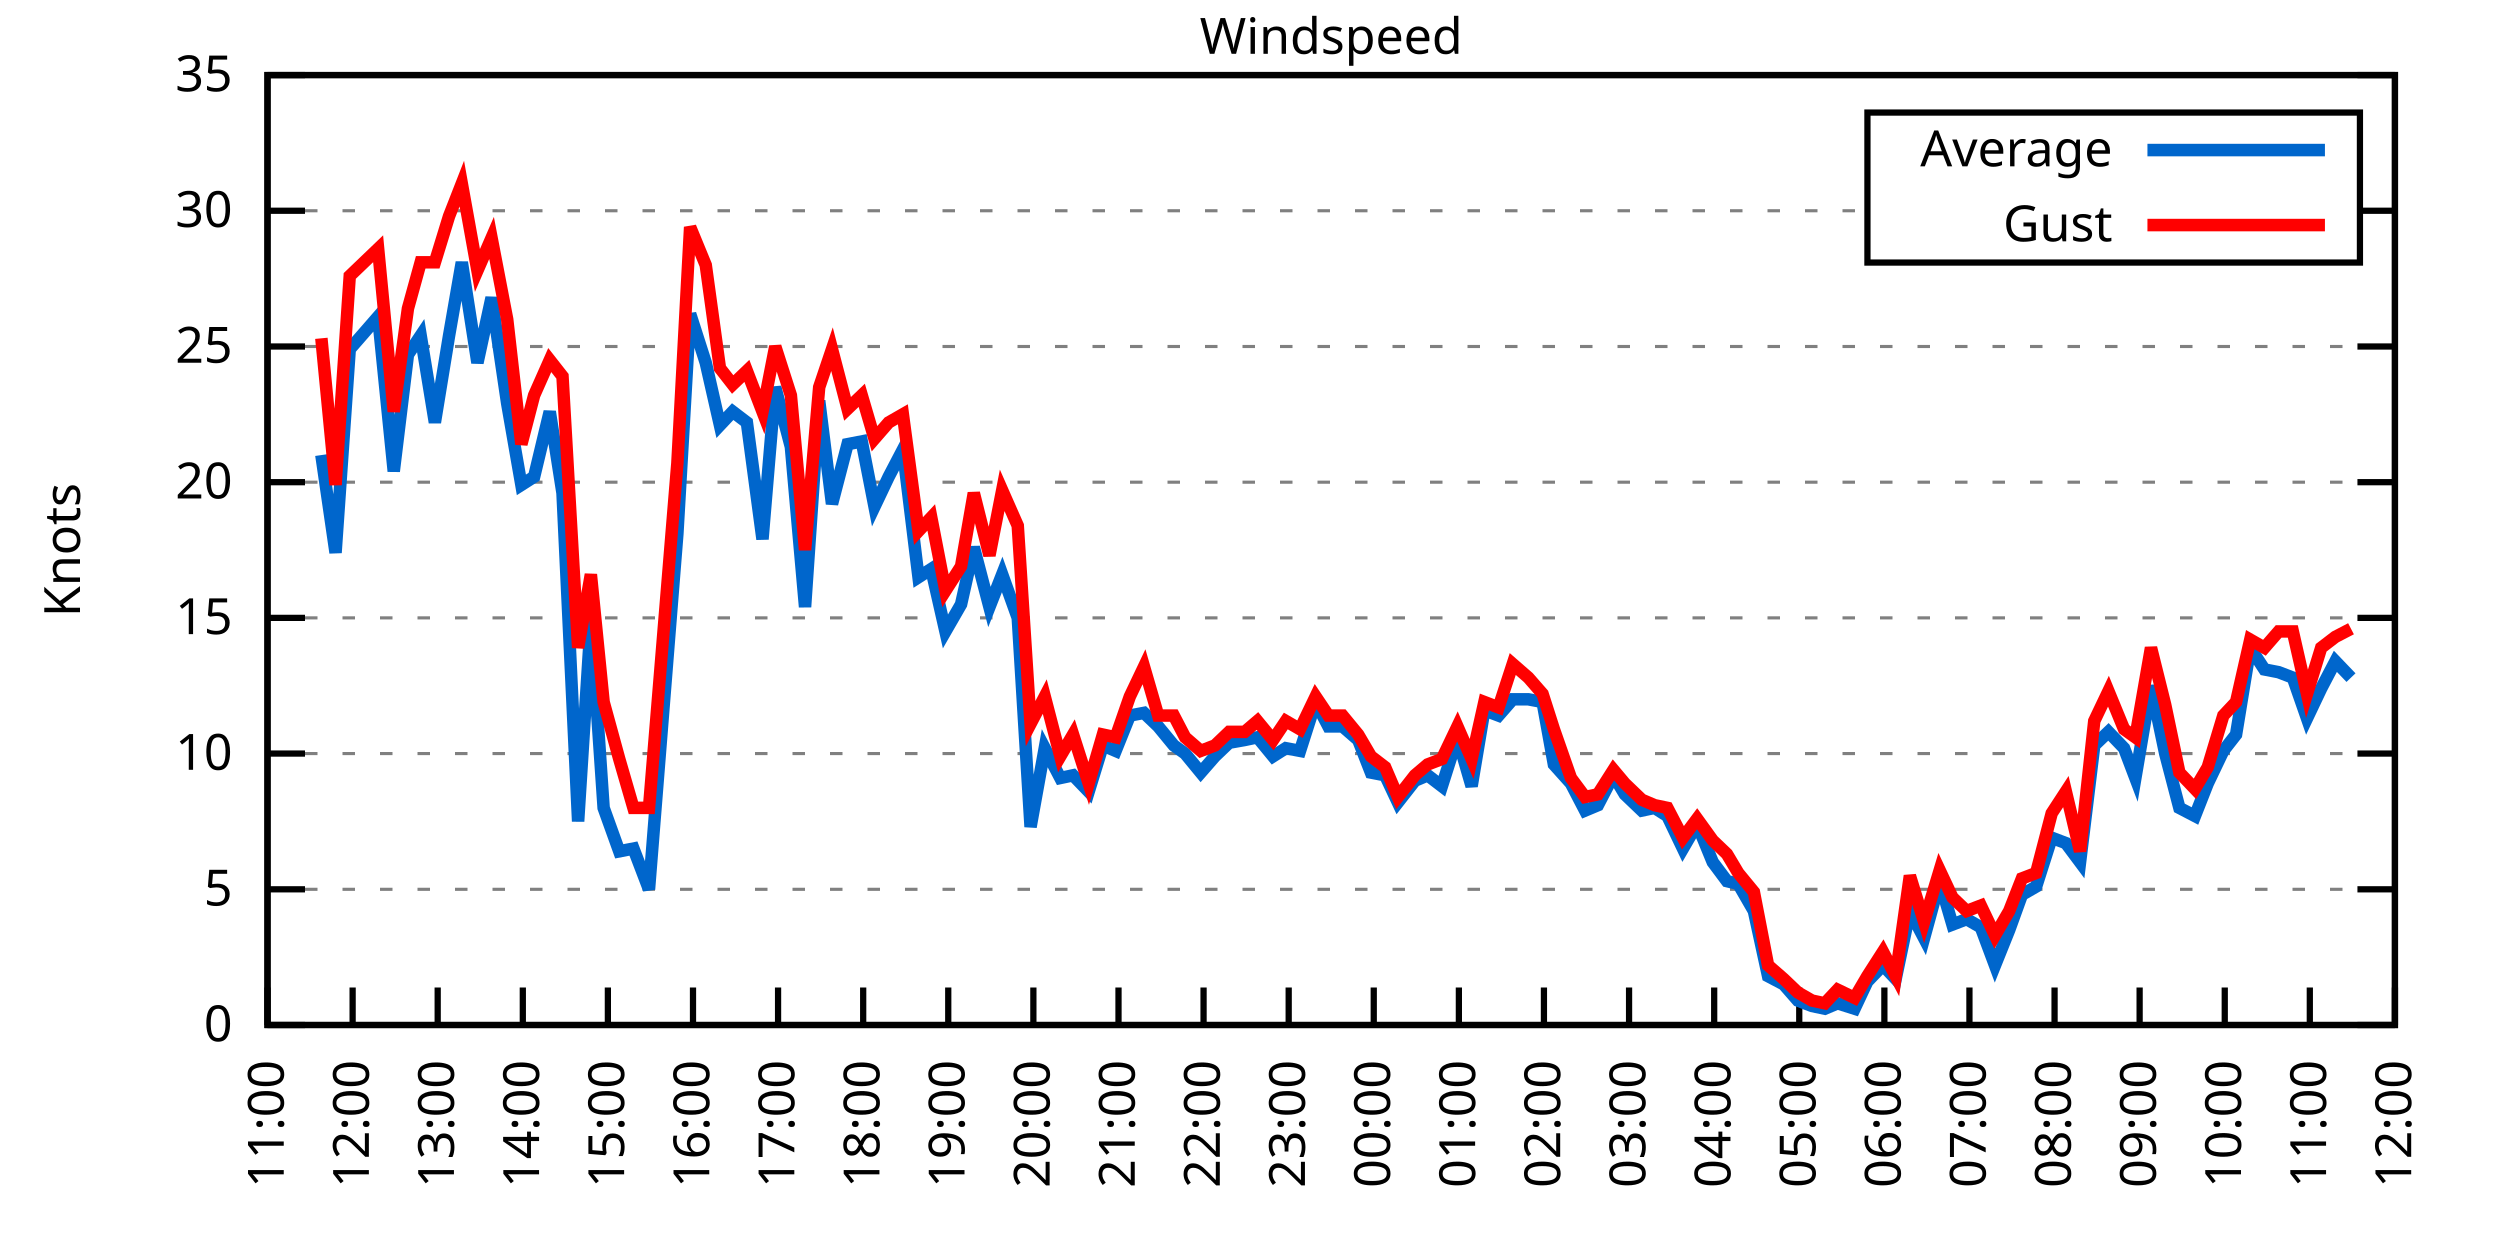
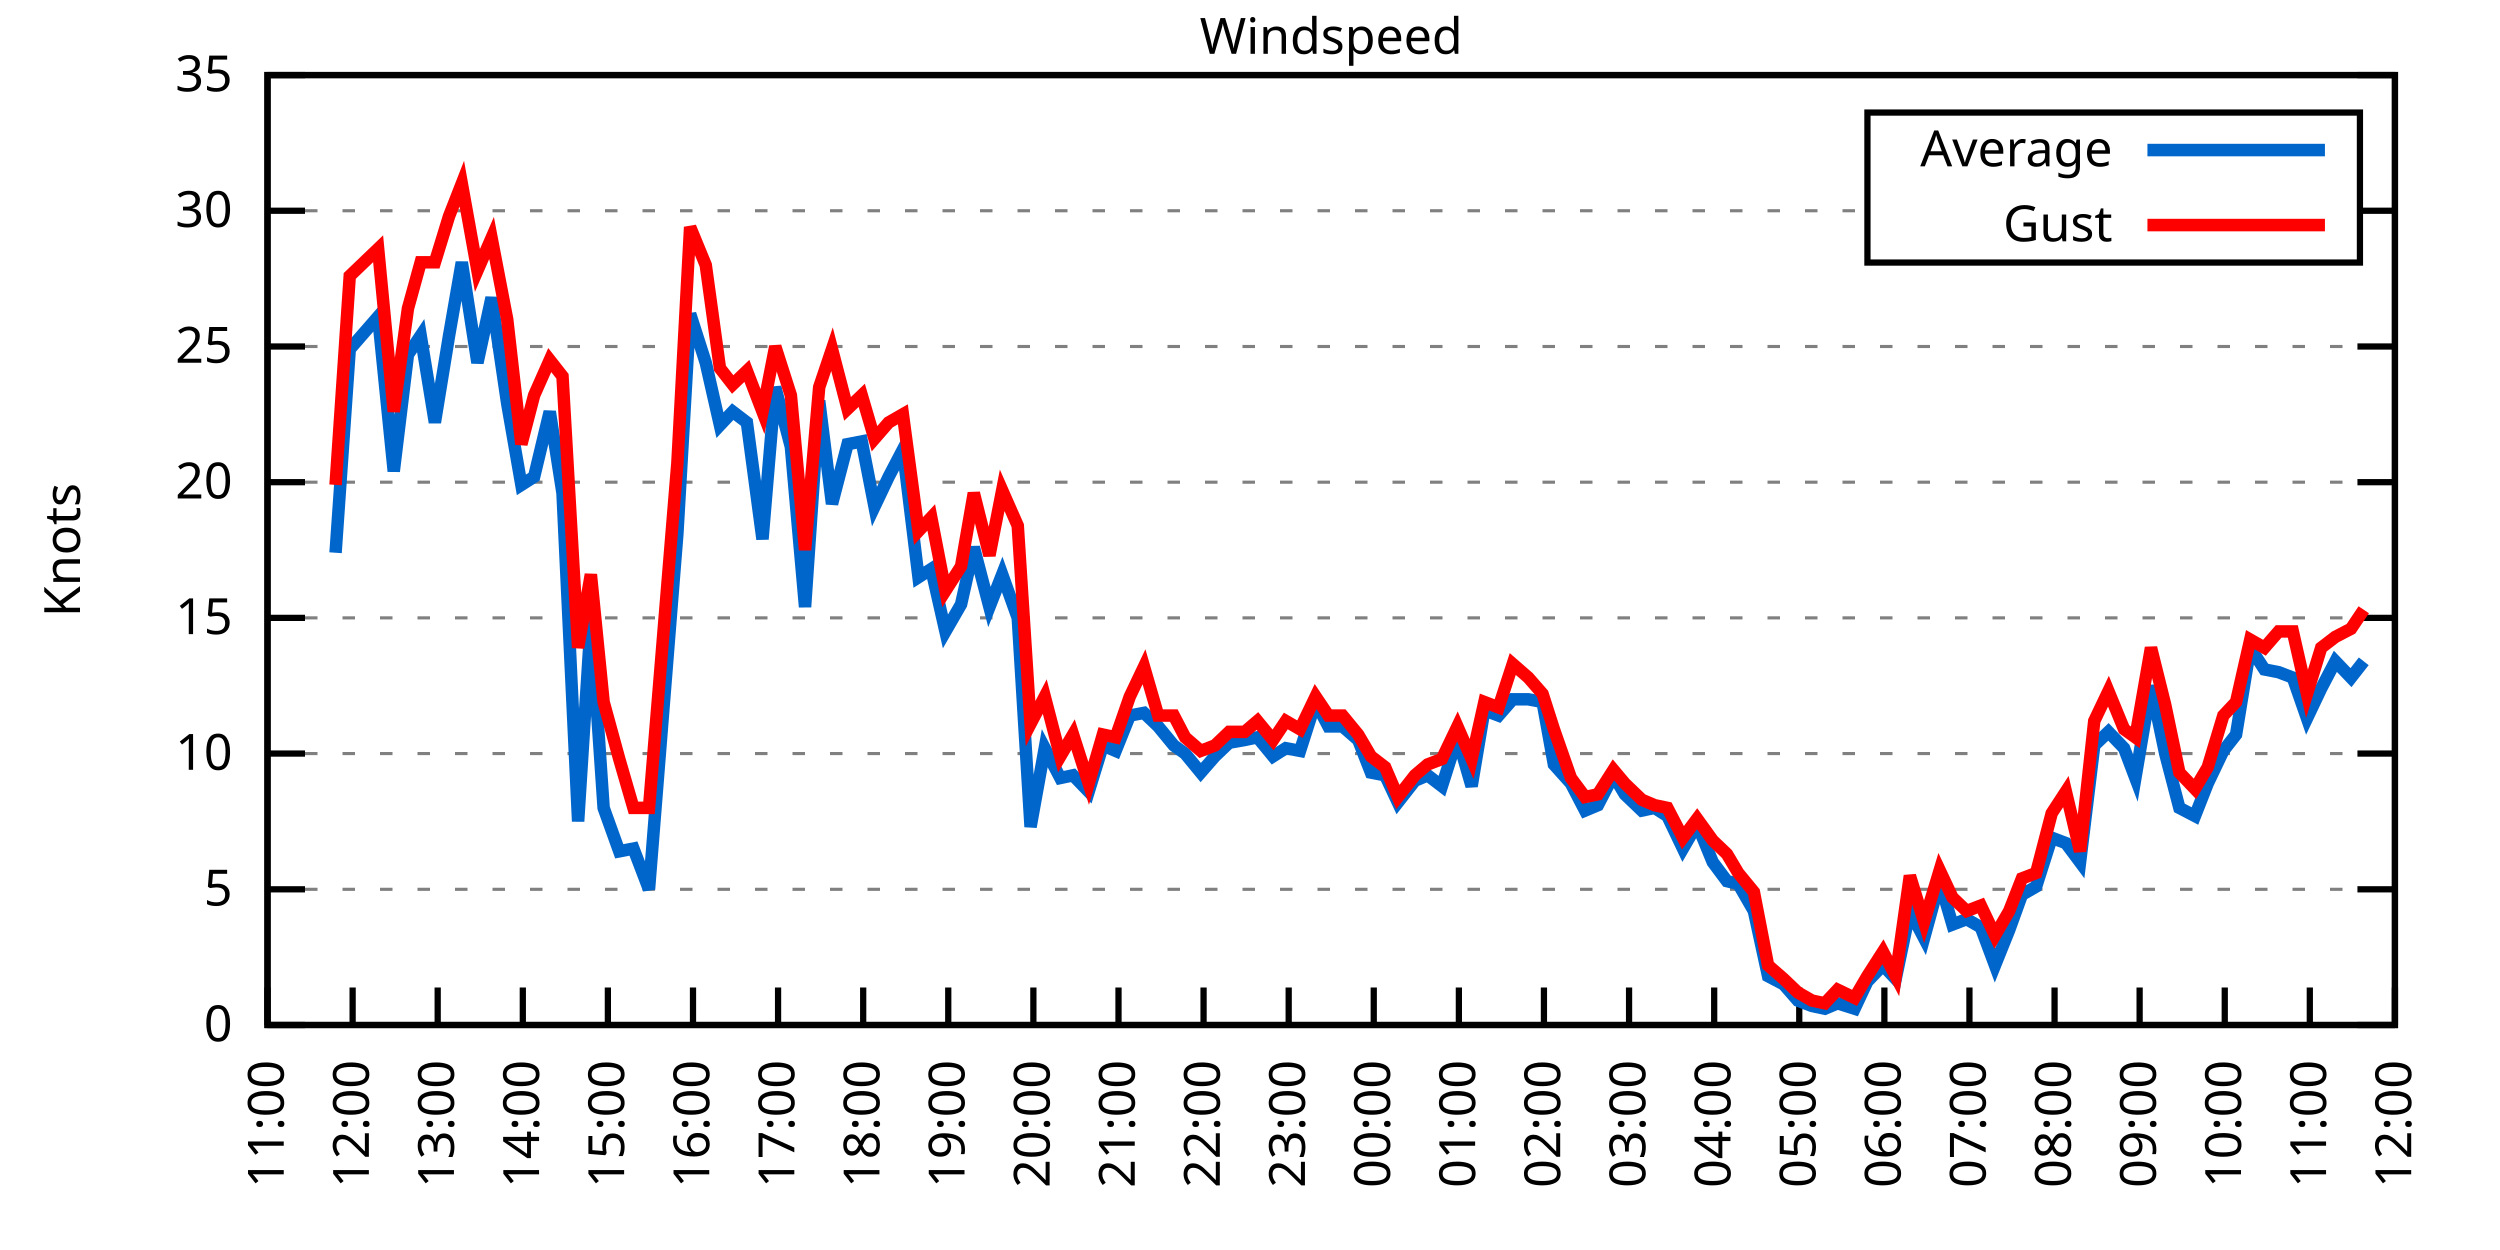
<svg xmlns="http://www.w3.org/2000/svg" xmlns:xlink="http://www.w3.org/1999/xlink" width="400" height="200" viewBox="0 0 400 200">
  <g id="gnuplot_canvas">
    <rect x="0" y="0" width="400" height="200" fill="none" />
    <defs>
      <circle id="gpDot" r="0.5" stroke-width="0.5" stroke="currentColor" />
      <path id="gpPt0" stroke-width="0.333" stroke="currentColor" d="M-1,0 h2 M0,-1 v2" />
      <path id="gpPt1" stroke-width="0.333" stroke="currentColor" d="M-1,-1 L1,1 M1,-1 L-1,1" />
      <path id="gpPt2" stroke-width="0.333" stroke="currentColor" d="M-1,0 L1,0 M0,-1 L0,1 M-1,-1 L1,1 M-1,1 L1,-1" />
      <rect id="gpPt3" stroke-width="0.333" stroke="currentColor" x="-1" y="-1" width="2" height="2" />
      <rect id="gpPt4" stroke-width="0.333" stroke="currentColor" fill="currentColor" x="-1" y="-1" width="2" height="2" />
      <circle id="gpPt5" stroke-width="0.333" stroke="currentColor" cx="0" cy="0" r="1" />
      <use xlink:href="#gpPt5" id="gpPt6" fill="currentColor" stroke="none" />
      <path id="gpPt7" stroke-width="0.333" stroke="currentColor" d="M0,-1.33 L-1.33,0.67 L1.33,0.67 z" />
      <use xlink:href="#gpPt7" id="gpPt8" fill="currentColor" stroke="none" />
      <use xlink:href="#gpPt7" id="gpPt9" stroke="currentColor" transform="rotate(180)" />
      <use xlink:href="#gpPt9" id="gpPt10" fill="currentColor" stroke="none" />
      <use xlink:href="#gpPt3" id="gpPt11" stroke="currentColor" transform="rotate(45)" />
      <use xlink:href="#gpPt11" id="gpPt12" fill="currentColor" stroke="none" />
      <path id="gpPt13" stroke-width="0.333" stroke="currentColor" d="M0,1.330 L1.265,0.411 L0.782,-1.067 L-0.782,-1.076 L-1.265,0.411 z" />
      <use xlink:href="#gpPt13" id="gpPt14" fill="currentColor" stroke="none" />
      <filter id="textbox" filterUnits="objectBoundingBox" x="0" y="0" height="1" width="1">
        <feFlood flood-color="white" flood-opacity="1" result="bgnd" />
        <feComposite in="SourceGraphic" in2="bgnd" operator="atop" />
      </filter>
      <filter id="greybox" filterUnits="objectBoundingBox" x="0" y="0" height="1" width="1">
        <feFlood flood-color="lightgrey" flood-opacity="1" result="grey" />
        <feComposite in="SourceGraphic" in2="grey" operator="atop" />
      </filter>
    </defs>
    <g fill="none" color="white" stroke="currentColor" stroke-width="1.00" stroke-linecap="butt" stroke-linejoin="miter">
</g>
    <g fill="none" color="black" stroke="currentColor" stroke-width="1.00" stroke-linecap="butt" stroke-linejoin="miter">
      <g stroke="none" shape-rendering="crispEdges">
        <polygon fill="rgb(255, 255, 255)" points="42.80,164.00 383.18,164.00 383.18,12.02 42.80,12.02 " />
      </g>
    </g>
    <g fill="none" color="black" stroke="currentColor" stroke-width="1.00" stroke-linecap="butt" stroke-linejoin="miter">
</g>
    <g fill="none" color="black" stroke="black" stroke-width="0.50" stroke-linecap="butt" stroke-linejoin="miter">
</g>
    <g fill="none" color="gray" stroke="currentColor" stroke-width="0.50" stroke-linecap="butt" stroke-linejoin="miter">
      <path stroke="gray" stroke-dasharray="2,4" class="gridline" d="M42.80,164.00 L383.19,164.00  " />
    </g>
    <g fill="none" color="gray" stroke="gray" stroke-width="1.00" stroke-linecap="butt" stroke-linejoin="miter">
</g>
    <g fill="none" color="black" stroke="currentColor" stroke-width="1.00" stroke-linecap="butt" stroke-linejoin="miter">
      <path stroke="black" d="M42.80,164.00 L48.80,164.00 M383.19,164.00 L377.19,164.00  " />
      <g transform="translate(37.20,166.60)" stroke="none" fill="black" font-family="Sans" font-size="8.00" text-anchor="end">
        <text>
          <tspan font-family="Sans"> 0</tspan>
        </text>
      </g>
    </g>
    <g fill="none" color="black" stroke="currentColor" stroke-width="1.00" stroke-linecap="butt" stroke-linejoin="miter">
</g>
    <g fill="none" color="black" stroke="black" stroke-width="0.50" stroke-linecap="butt" stroke-linejoin="miter">
</g>
    <g fill="none" color="gray" stroke="currentColor" stroke-width="0.50" stroke-linecap="butt" stroke-linejoin="miter">
      <path stroke="gray" stroke-dasharray="2,4" class="gridline" d="M42.80,142.29 L383.19,142.29  " />
    </g>
    <g fill="none" color="gray" stroke="gray" stroke-width="1.00" stroke-linecap="butt" stroke-linejoin="miter">
</g>
    <g fill="none" color="black" stroke="currentColor" stroke-width="1.00" stroke-linecap="butt" stroke-linejoin="miter">
      <path stroke="black" d="M42.80,142.29 L48.80,142.29 M383.19,142.29 L377.19,142.29  " />
      <g transform="translate(37.20,144.89)" stroke="none" fill="black" font-family="Sans" font-size="8.00" text-anchor="end">
        <text>
          <tspan font-family="Sans"> 5</tspan>
        </text>
      </g>
    </g>
    <g fill="none" color="black" stroke="currentColor" stroke-width="1.00" stroke-linecap="butt" stroke-linejoin="miter">
</g>
    <g fill="none" color="black" stroke="black" stroke-width="0.50" stroke-linecap="butt" stroke-linejoin="miter">
</g>
    <g fill="none" color="gray" stroke="currentColor" stroke-width="0.50" stroke-linecap="butt" stroke-linejoin="miter">
      <path stroke="gray" stroke-dasharray="2,4" class="gridline" d="M42.80,120.57 L383.19,120.57  " />
    </g>
    <g fill="none" color="gray" stroke="gray" stroke-width="1.00" stroke-linecap="butt" stroke-linejoin="miter">
</g>
    <g fill="none" color="black" stroke="currentColor" stroke-width="1.00" stroke-linecap="butt" stroke-linejoin="miter">
      <path stroke="black" d="M42.80,120.57 L48.80,120.57 M383.19,120.57 L377.19,120.57  " />
      <g transform="translate(37.20,123.17)" stroke="none" fill="black" font-family="Sans" font-size="8.00" text-anchor="end">
        <text>
          <tspan font-family="Sans"> 10</tspan>
        </text>
      </g>
    </g>
    <g fill="none" color="black" stroke="currentColor" stroke-width="1.00" stroke-linecap="butt" stroke-linejoin="miter">
</g>
    <g fill="none" color="black" stroke="black" stroke-width="0.50" stroke-linecap="butt" stroke-linejoin="miter">
</g>
    <g fill="none" color="gray" stroke="currentColor" stroke-width="0.50" stroke-linecap="butt" stroke-linejoin="miter">
      <path stroke="gray" stroke-dasharray="2,4" class="gridline" d="M42.80,98.86 L383.19,98.86  " />
    </g>
    <g fill="none" color="gray" stroke="gray" stroke-width="1.00" stroke-linecap="butt" stroke-linejoin="miter">
</g>
    <g fill="none" color="black" stroke="currentColor" stroke-width="1.00" stroke-linecap="butt" stroke-linejoin="miter">
      <path stroke="black" d="M42.80,98.86 L48.80,98.86 M383.19,98.86 L377.19,98.86  " />
      <g transform="translate(37.20,101.46)" stroke="none" fill="black" font-family="Sans" font-size="8.00" text-anchor="end">
        <text>
          <tspan font-family="Sans"> 15</tspan>
        </text>
      </g>
    </g>
    <g fill="none" color="black" stroke="currentColor" stroke-width="1.00" stroke-linecap="butt" stroke-linejoin="miter">
</g>
    <g fill="none" color="black" stroke="black" stroke-width="0.50" stroke-linecap="butt" stroke-linejoin="miter">
</g>
    <g fill="none" color="gray" stroke="currentColor" stroke-width="0.50" stroke-linecap="butt" stroke-linejoin="miter">
      <path stroke="gray" stroke-dasharray="2,4" class="gridline" d="M42.80,77.15 L383.19,77.15  " />
    </g>
    <g fill="none" color="gray" stroke="gray" stroke-width="1.00" stroke-linecap="butt" stroke-linejoin="miter">
</g>
    <g fill="none" color="black" stroke="currentColor" stroke-width="1.00" stroke-linecap="butt" stroke-linejoin="miter">
      <path stroke="black" d="M42.80,77.15 L48.80,77.15 M383.19,77.15 L377.19,77.15  " />
      <g transform="translate(37.20,79.75)" stroke="none" fill="black" font-family="Sans" font-size="8.00" text-anchor="end">
        <text>
          <tspan font-family="Sans"> 20</tspan>
        </text>
      </g>
    </g>
    <g fill="none" color="black" stroke="currentColor" stroke-width="1.00" stroke-linecap="butt" stroke-linejoin="miter">
</g>
    <g fill="none" color="black" stroke="black" stroke-width="0.50" stroke-linecap="butt" stroke-linejoin="miter">
</g>
    <g fill="none" color="gray" stroke="currentColor" stroke-width="0.50" stroke-linecap="butt" stroke-linejoin="miter">
      <path stroke="gray" stroke-dasharray="2,4" class="gridline" d="M42.80,55.44 L383.19,55.44  " />
    </g>
    <g fill="none" color="gray" stroke="gray" stroke-width="1.00" stroke-linecap="butt" stroke-linejoin="miter">
</g>
    <g fill="none" color="black" stroke="currentColor" stroke-width="1.00" stroke-linecap="butt" stroke-linejoin="miter">
      <path stroke="black" d="M42.80,55.44 L48.80,55.44 M383.19,55.44 L377.19,55.44  " />
      <g transform="translate(37.20,58.04)" stroke="none" fill="black" font-family="Sans" font-size="8.00" text-anchor="end">
        <text>
          <tspan font-family="Sans"> 25</tspan>
        </text>
      </g>
    </g>
    <g fill="none" color="black" stroke="currentColor" stroke-width="1.00" stroke-linecap="butt" stroke-linejoin="miter">
</g>
    <g fill="none" color="black" stroke="black" stroke-width="0.50" stroke-linecap="butt" stroke-linejoin="miter">
</g>
    <g fill="none" color="gray" stroke="currentColor" stroke-width="0.50" stroke-linecap="butt" stroke-linejoin="miter">
      <path stroke="gray" stroke-dasharray="2,4" class="gridline" d="M42.80,33.72 L298.79,33.72 M377.59,33.72 L383.19,33.72  " />
    </g>
    <g fill="none" color="gray" stroke="gray" stroke-width="1.00" stroke-linecap="butt" stroke-linejoin="miter">
</g>
    <g fill="none" color="black" stroke="currentColor" stroke-width="1.00" stroke-linecap="butt" stroke-linejoin="miter">
      <path stroke="black" d="M42.80,33.72 L48.80,33.72 M383.19,33.72 L377.19,33.72  " />
      <g transform="translate(37.20,36.32)" stroke="none" fill="black" font-family="Sans" font-size="8.00" text-anchor="end">
        <text>
          <tspan font-family="Sans"> 30</tspan>
        </text>
      </g>
    </g>
    <g fill="none" color="black" stroke="currentColor" stroke-width="1.00" stroke-linecap="butt" stroke-linejoin="miter">
</g>
    <g fill="none" color="black" stroke="black" stroke-width="0.50" stroke-linecap="butt" stroke-linejoin="miter">
</g>
    <g fill="none" color="gray" stroke="currentColor" stroke-width="0.50" stroke-linecap="butt" stroke-linejoin="miter">
      <path stroke="gray" stroke-dasharray="2,4" class="gridline" d="M42.80,12.01 L383.19,12.01  " />
    </g>
    <g fill="none" color="gray" stroke="gray" stroke-width="1.00" stroke-linecap="butt" stroke-linejoin="miter">
</g>
    <g fill="none" color="black" stroke="currentColor" stroke-width="1.00" stroke-linecap="butt" stroke-linejoin="miter">
      <path stroke="black" d="M42.80,12.01 L48.80,12.01 M383.19,12.01 L377.19,12.01  " />
      <g transform="translate(37.20,14.61)" stroke="none" fill="black" font-family="Sans" font-size="8.00" text-anchor="end">
        <text>
          <tspan font-family="Sans"> 35</tspan>
        </text>
      </g>
    </g>
    <g fill="none" color="black" stroke="currentColor" stroke-width="1.00" stroke-linecap="butt" stroke-linejoin="miter">
      <path stroke="black" d="M42.80,164.00 L42.80,158.00  " />
      <g transform="translate(45.40,169.60) rotate(270.00)" stroke="none" fill="black" font-family="Sans" font-size="8.00" text-anchor="end">
        <text>
          <tspan font-family="Sans">11:00</tspan>
        </text>
      </g>
    </g>
    <g fill="none" color="black" stroke="currentColor" stroke-width="1.00" stroke-linecap="butt" stroke-linejoin="miter">
      <path stroke="black" d="M56.42,164.00 L56.42,158.00  " />
      <g transform="translate(59.02,169.60) rotate(270.00)" stroke="none" fill="black" font-family="Sans" font-size="8.00" text-anchor="end">
        <text>
          <tspan font-family="Sans">12:00</tspan>
        </text>
      </g>
    </g>
    <g fill="none" color="black" stroke="currentColor" stroke-width="1.00" stroke-linecap="butt" stroke-linejoin="miter">
      <path stroke="black" d="M70.03,164.00 L70.03,158.00  " />
      <g transform="translate(72.63,169.60) rotate(270.00)" stroke="none" fill="black" font-family="Sans" font-size="8.00" text-anchor="end">
        <text>
          <tspan font-family="Sans">13:00</tspan>
        </text>
      </g>
    </g>
    <g fill="none" color="black" stroke="currentColor" stroke-width="1.00" stroke-linecap="butt" stroke-linejoin="miter">
      <path stroke="black" d="M83.65,164.00 L83.65,158.00  " />
      <g transform="translate(86.25,169.60) rotate(270.00)" stroke="none" fill="black" font-family="Sans" font-size="8.00" text-anchor="end">
        <text>
          <tspan font-family="Sans">14:00</tspan>
        </text>
      </g>
    </g>
    <g fill="none" color="black" stroke="currentColor" stroke-width="1.00" stroke-linecap="butt" stroke-linejoin="miter">
      <path stroke="black" d="M97.26,164.00 L97.26,158.00  " />
      <g transform="translate(99.86,169.60) rotate(270.00)" stroke="none" fill="black" font-family="Sans" font-size="8.00" text-anchor="end">
        <text>
          <tspan font-family="Sans">15:00</tspan>
        </text>
      </g>
    </g>
    <g fill="none" color="black" stroke="currentColor" stroke-width="1.00" stroke-linecap="butt" stroke-linejoin="miter">
      <path stroke="black" d="M110.88,164.00 L110.88,158.00  " />
      <g transform="translate(113.48,169.60) rotate(270.00)" stroke="none" fill="black" font-family="Sans" font-size="8.00" text-anchor="end">
        <text>
          <tspan font-family="Sans">16:00</tspan>
        </text>
      </g>
    </g>
    <g fill="none" color="black" stroke="currentColor" stroke-width="1.00" stroke-linecap="butt" stroke-linejoin="miter">
      <path stroke="black" d="M124.49,164.00 L124.49,158.00  " />
      <g transform="translate(127.09,169.60) rotate(270.00)" stroke="none" fill="black" font-family="Sans" font-size="8.00" text-anchor="end">
        <text>
          <tspan font-family="Sans">17:00</tspan>
        </text>
      </g>
    </g>
    <g fill="none" color="black" stroke="currentColor" stroke-width="1.00" stroke-linecap="butt" stroke-linejoin="miter">
      <path stroke="black" d="M138.11,164.00 L138.11,158.00  " />
      <g transform="translate(140.71,169.60) rotate(270.00)" stroke="none" fill="black" font-family="Sans" font-size="8.00" text-anchor="end">
        <text>
          <tspan font-family="Sans">18:00</tspan>
        </text>
      </g>
    </g>
    <g fill="none" color="black" stroke="currentColor" stroke-width="1.00" stroke-linecap="butt" stroke-linejoin="miter">
      <path stroke="black" d="M151.72,164.00 L151.72,158.00  " />
      <g transform="translate(154.32,169.60) rotate(270.00)" stroke="none" fill="black" font-family="Sans" font-size="8.00" text-anchor="end">
        <text>
          <tspan font-family="Sans">19:00</tspan>
        </text>
      </g>
    </g>
    <g fill="none" color="black" stroke="currentColor" stroke-width="1.00" stroke-linecap="butt" stroke-linejoin="miter">
      <path stroke="black" d="M165.34,164.00 L165.34,158.00  " />
      <g transform="translate(167.94,169.60) rotate(270.00)" stroke="none" fill="black" font-family="Sans" font-size="8.00" text-anchor="end">
        <text>
          <tspan font-family="Sans">20:00</tspan>
        </text>
      </g>
    </g>
    <g fill="none" color="black" stroke="currentColor" stroke-width="1.00" stroke-linecap="butt" stroke-linejoin="miter">
      <path stroke="black" d="M178.96,164.00 L178.96,158.00  " />
      <g transform="translate(181.56,169.60) rotate(270.00)" stroke="none" fill="black" font-family="Sans" font-size="8.00" text-anchor="end">
        <text>
          <tspan font-family="Sans">21:00</tspan>
        </text>
      </g>
    </g>
    <g fill="none" color="black" stroke="currentColor" stroke-width="1.00" stroke-linecap="butt" stroke-linejoin="miter">
      <path stroke="black" d="M192.57,164.00 L192.57,158.00  " />
      <g transform="translate(195.17,169.60) rotate(270.00)" stroke="none" fill="black" font-family="Sans" font-size="8.00" text-anchor="end">
        <text>
          <tspan font-family="Sans">22:00</tspan>
        </text>
      </g>
    </g>
    <g fill="none" color="black" stroke="currentColor" stroke-width="1.00" stroke-linecap="butt" stroke-linejoin="miter">
      <path stroke="black" d="M206.19,164.00 L206.19,158.00  " />
      <g transform="translate(208.79,169.60) rotate(270.00)" stroke="none" fill="black" font-family="Sans" font-size="8.00" text-anchor="end">
        <text>
          <tspan font-family="Sans">23:00</tspan>
        </text>
      </g>
    </g>
    <g fill="none" color="black" stroke="currentColor" stroke-width="1.00" stroke-linecap="butt" stroke-linejoin="miter">
      <path stroke="black" d="M219.80,164.00 L219.80,158.00  " />
      <g transform="translate(222.40,169.60) rotate(270.00)" stroke="none" fill="black" font-family="Sans" font-size="8.00" text-anchor="end">
        <text>
          <tspan font-family="Sans">00:00</tspan>
        </text>
      </g>
    </g>
    <g fill="none" color="black" stroke="currentColor" stroke-width="1.00" stroke-linecap="butt" stroke-linejoin="miter">
      <path stroke="black" d="M233.42,164.00 L233.42,158.00  " />
      <g transform="translate(236.02,169.60) rotate(270.00)" stroke="none" fill="black" font-family="Sans" font-size="8.00" text-anchor="end">
        <text>
          <tspan font-family="Sans">01:00</tspan>
        </text>
      </g>
    </g>
    <g fill="none" color="black" stroke="currentColor" stroke-width="1.00" stroke-linecap="butt" stroke-linejoin="miter">
      <path stroke="black" d="M247.03,164.00 L247.03,158.00  " />
      <g transform="translate(249.63,169.60) rotate(270.00)" stroke="none" fill="black" font-family="Sans" font-size="8.00" text-anchor="end">
        <text>
          <tspan font-family="Sans">02:00</tspan>
        </text>
      </g>
    </g>
    <g fill="none" color="black" stroke="currentColor" stroke-width="1.00" stroke-linecap="butt" stroke-linejoin="miter">
      <path stroke="black" d="M260.65,164.00 L260.65,158.00  " />
      <g transform="translate(263.25,169.60) rotate(270.00)" stroke="none" fill="black" font-family="Sans" font-size="8.00" text-anchor="end">
        <text>
          <tspan font-family="Sans">03:00</tspan>
        </text>
      </g>
    </g>
    <g fill="none" color="black" stroke="currentColor" stroke-width="1.00" stroke-linecap="butt" stroke-linejoin="miter">
      <path stroke="black" d="M274.27,164.00 L274.27,158.00  " />
      <g transform="translate(276.87,169.60) rotate(270.00)" stroke="none" fill="black" font-family="Sans" font-size="8.00" text-anchor="end">
        <text>
          <tspan font-family="Sans">04:00</tspan>
        </text>
      </g>
    </g>
    <g fill="none" color="black" stroke="currentColor" stroke-width="1.00" stroke-linecap="butt" stroke-linejoin="miter">
      <path stroke="black" d="M287.88,164.00 L287.88,158.00  " />
      <g transform="translate(290.48,169.60) rotate(270.00)" stroke="none" fill="black" font-family="Sans" font-size="8.00" text-anchor="end">
        <text>
          <tspan font-family="Sans">05:00</tspan>
        </text>
      </g>
    </g>
    <g fill="none" color="black" stroke="currentColor" stroke-width="1.00" stroke-linecap="butt" stroke-linejoin="miter">
      <path stroke="black" d="M301.50,164.00 L301.50,158.00  " />
      <g transform="translate(304.10,169.60) rotate(270.00)" stroke="none" fill="black" font-family="Sans" font-size="8.00" text-anchor="end">
        <text>
          <tspan font-family="Sans">06:00</tspan>
        </text>
      </g>
    </g>
    <g fill="none" color="black" stroke="currentColor" stroke-width="1.00" stroke-linecap="butt" stroke-linejoin="miter">
      <path stroke="black" d="M315.11,164.00 L315.11,158.00  " />
      <g transform="translate(317.71,169.60) rotate(270.00)" stroke="none" fill="black" font-family="Sans" font-size="8.00" text-anchor="end">
        <text>
          <tspan font-family="Sans">07:00</tspan>
        </text>
      </g>
    </g>
    <g fill="none" color="black" stroke="currentColor" stroke-width="1.00" stroke-linecap="butt" stroke-linejoin="miter">
      <path stroke="black" d="M328.73,164.00 L328.73,158.00  " />
      <g transform="translate(331.33,169.60) rotate(270.00)" stroke="none" fill="black" font-family="Sans" font-size="8.00" text-anchor="end">
        <text>
          <tspan font-family="Sans">08:00</tspan>
        </text>
      </g>
    </g>
    <g fill="none" color="black" stroke="currentColor" stroke-width="1.00" stroke-linecap="butt" stroke-linejoin="miter">
      <path stroke="black" d="M342.34,164.00 L342.34,158.00  " />
      <g transform="translate(344.94,169.60) rotate(270.00)" stroke="none" fill="black" font-family="Sans" font-size="8.00" text-anchor="end">
        <text>
          <tspan font-family="Sans">09:00</tspan>
        </text>
      </g>
    </g>
    <g fill="none" color="black" stroke="currentColor" stroke-width="1.00" stroke-linecap="butt" stroke-linejoin="miter">
      <path stroke="black" d="M355.96,164.00 L355.96,158.00  " />
      <g transform="translate(358.56,169.60) rotate(270.00)" stroke="none" fill="black" font-family="Sans" font-size="8.00" text-anchor="end">
        <text>
          <tspan font-family="Sans">10:00</tspan>
        </text>
      </g>
    </g>
    <g fill="none" color="black" stroke="currentColor" stroke-width="1.00" stroke-linecap="butt" stroke-linejoin="miter">
      <path stroke="black" d="M369.57,164.00 L369.57,158.00  " />
      <g transform="translate(372.17,169.60) rotate(270.00)" stroke="none" fill="black" font-family="Sans" font-size="8.00" text-anchor="end">
        <text>
          <tspan font-family="Sans">11:00</tspan>
        </text>
      </g>
    </g>
    <g fill="none" color="black" stroke="currentColor" stroke-width="1.00" stroke-linecap="butt" stroke-linejoin="miter">
      <path stroke="black" d="M383.19,164.00 L383.19,158.00  " />
      <g transform="translate(385.79,169.60) rotate(270.00)" stroke="none" fill="black" font-family="Sans" font-size="8.00" text-anchor="end">
        <text>
          <tspan font-family="Sans">12:00</tspan>
        </text>
      </g>
    </g>
    <g fill="none" color="black" stroke="currentColor" stroke-width="1.00" stroke-linecap="butt" stroke-linejoin="miter">
</g>
    <g fill="none" color="black" stroke="currentColor" stroke-width="1.00" stroke-linecap="butt" stroke-linejoin="miter">
      <path stroke="black" d="M42.80,12.01 L42.80,164.00 L383.19,164.00 L383.19,12.01 L42.80,12.01 Z  " />
    </g>
    <g fill="none" color="black" stroke="currentColor" stroke-width="1.00" stroke-linecap="butt" stroke-linejoin="miter">
</g>
    <g fill="none" color="black" stroke="currentColor" stroke-width="1.00" stroke-linecap="butt" stroke-linejoin="miter">
      <path stroke="black" d="M298.79,42.01 L298.79,18.01 L377.59,18.01 L377.59,42.01 L298.79,42.01 Z  " />
    </g>
    <g id="Windspeed_plot_1">
      <g fill="none" color="white" stroke="black" stroke-width="2.00" stroke-linecap="butt" stroke-linejoin="miter">
</g>
      <g fill="none" color="black" stroke="currentColor" stroke-width="2.00" stroke-linecap="butt" stroke-linejoin="miter">
        <g transform="translate(337.99,26.61)" stroke="none" fill="black" font-family="Sans" font-size="8.00" text-anchor="end">
          <text>
            <tspan font-family="Sans">Average</tspan>
          </text>
        </g>
      </g>
      <g fill="none" color="black" stroke="currentColor" stroke-width="2.00" stroke-linecap="butt" stroke-linejoin="miter">
-         <path stroke="rgb(  0, 102, 204)" d="M343.59,24.01 L371.99,24.01 M51.42,72.81 L53.69,88.44 L55.96,55.87 L60.50,50.66 L63.00,75.41 L65.27,56.74   L67.31,53.70 L69.58,67.59 L71.85,53.70 L73.89,41.97 L76.39,58.04 L78.65,47.62 L81.15,64.56 L83.42,77.58   L85.46,76.28 L87.96,65.86 L90.00,78.89 L92.50,131.43 L94.54,99.30 L96.58,129.26 L99.08,136.21 L101.35,135.77   L103.84,142.29 L108.38,85.40 L110.42,50.22 L112.92,58.04 L115.19,68.03 L117.23,65.86 L119.50,67.59 L122.00,86.27   L124.04,61.95 L126.54,71.50 L128.81,97.12 L131.07,64.12 L133.12,80.62 L135.61,71.07 L137.88,70.63 L139.92,81.06   L142.19,76.28 L144.46,71.94 L146.96,92.35 L149.00,91.04 L151.27,101.03 L153.77,96.69 L155.81,87.57 L158.31,97.12   L160.35,91.91 L162.84,98.86 L164.89,132.30 L167.16,119.71 L169.65,124.48 L171.69,124.05 L174.19,126.65 L176.46,119.27   L178.50,120.14 L180.77,114.49 L183.04,114.06 L185.31,116.23 L187.81,119.27 L189.62,120.57 L192.12,123.61 L194.39,121.01   L196.66,118.84 L199.15,118.40 L201.19,117.97 L203.69,121.01 L205.73,119.71 L208.00,120.14 L210.50,112.32 L212.54,116.23   L214.81,116.23 L217.31,118.40 L219.35,123.61 L221.62,124.05 L223.66,128.39 L226.38,124.92 L228.43,124.05 L230.70,125.79   L233.19,117.97 L235.46,125.79 L237.50,113.63 L239.77,114.49 L242.04,111.89 L244.54,111.89 L246.81,112.32 L248.62,122.31   L251.35,125.35 L253.61,129.69 L255.66,128.83 L258.15,124.05 L259.97,127.09 L262.69,129.69 L264.73,129.26 L266.78,130.56   L269.27,135.77 L271.54,131.86 L274.04,137.94 L276.31,140.98 L278.12,141.42 L280.62,145.76 L282.89,156.18 L285.38,157.49   L287.65,160.09 L289.92,160.96 L291.97,161.39 L294.01,160.53 L296.73,161.39 L298.77,157.05 L301.27,154.45 L303.31,156.62   L305.58,145.76 L307.85,150.10 L310.35,140.98 L312.39,147.93 L314.66,147.06 L316.93,148.37 L319.20,154.45 L321.47,148.80   L323.51,143.16 L325.78,141.85 L328.27,134.04 L330.54,134.90 L332.81,137.94 L335.08,119.27 L337.35,117.10 L339.85,119.71   L341.66,124.48 L344.16,109.72 L346.43,120.57 L348.70,129.26 L351.19,130.56 L353.24,125.35 L355.73,120.14 L357.77,117.53   L360.04,103.64 L362.31,107.11 L364.58,107.55 L366.85,108.42 L369.12,114.93 L371.39,110.15 L373.66,105.81 L376.16,108.42    " />
+         <path stroke="rgb(  0, 102, 204)" d="M343.59,24.01 L371.99,24.01 M53.69,88.44 L55.96,55.87 L60.50,50.66 L63.00,75.41 L65.27,56.74 L67.31,53.70   L69.58,67.59 L71.85,53.70 L73.89,41.97 L76.39,58.04 L78.65,47.62 L81.15,64.56 L83.42,77.58 L85.46,76.28   L87.96,65.86 L90.00,78.89 L92.50,131.43 L94.54,99.30 L96.58,129.26 L99.08,136.21 L101.35,135.77 L103.84,142.29   L108.38,85.40 L110.42,50.22 L112.92,58.04 L115.19,68.03 L117.23,65.86 L119.50,67.59 L122.00,86.27 L124.04,61.95   L126.54,71.50 L128.81,97.12 L131.07,64.12 L133.12,80.62 L135.61,71.07 L137.88,70.63 L139.92,81.06 L142.19,76.28   L144.46,71.94 L146.96,92.35 L149.00,91.04 L151.27,101.03 L153.77,96.69 L155.81,87.57 L158.31,97.12 L160.35,91.91   L162.84,98.86 L164.89,132.30 L167.16,119.71 L169.65,124.48 L171.69,124.05 L174.19,126.65 L176.46,119.27 L178.50,120.14   L180.77,114.49 L183.04,114.06 L185.31,116.23 L187.81,119.27 L189.62,120.57 L192.12,123.61 L194.39,121.01 L196.66,118.84   L199.15,118.40 L201.19,117.97 L203.69,121.01 L205.73,119.71 L208.00,120.14 L210.50,112.32 L212.54,116.23 L214.81,116.23   L217.31,118.40 L219.35,123.61 L221.62,124.05 L223.66,128.39 L226.38,124.92 L228.43,124.05 L230.70,125.79 L233.19,117.97   L235.46,125.79 L237.50,113.63 L239.77,114.49 L242.04,111.89 L244.54,111.89 L246.81,112.32 L248.62,122.31 L251.35,125.35   L253.61,129.69 L255.66,128.83 L258.15,124.05 L259.97,127.09 L262.69,129.69 L264.73,129.26 L266.78,130.56 L269.27,135.77   L271.54,131.86 L274.04,137.94 L276.31,140.98 L278.12,141.42 L280.62,145.76 L282.89,156.18 L285.38,157.49 L287.65,160.09   L289.92,160.96 L291.97,161.39 L294.01,160.53 L296.73,161.39 L298.77,157.05 L301.27,154.45 L303.31,156.62 L305.58,145.76   L307.85,150.10 L310.35,140.98 L312.39,147.93 L314.66,147.06 L316.93,148.37 L319.20,154.45 L321.47,148.80 L323.51,143.16   L325.78,141.85 L328.27,134.04 L330.54,134.90 L332.81,137.94 L335.08,119.27 L337.35,117.10 L339.85,119.71 L341.66,124.48   L344.16,109.72 L346.43,120.57 L348.70,129.26 L351.19,130.56 L353.24,125.35 L355.73,120.14 L357.77,117.53 L360.04,103.64   L362.31,107.11 L364.58,107.55 L366.85,108.42 L369.12,114.93 L371.39,110.15 L373.66,105.81 L376.16,108.42 L378.20,105.81    " />
      </g>
    </g>
    <g id="Windspeed_plot_2">
      <g fill="none" color="black" stroke="currentColor" stroke-width="2.00" stroke-linecap="butt" stroke-linejoin="miter">
        <g transform="translate(337.99,38.61)" stroke="none" fill="black" font-family="Sans" font-size="8.00" text-anchor="end">
          <text>
            <tspan font-family="Sans">Gust</tspan>
          </text>
        </g>
      </g>
      <g fill="none" color="black" stroke="currentColor" stroke-width="2.00" stroke-linecap="butt" stroke-linejoin="miter">
-         <path stroke="rgb(255,   0,   0)" d="M343.59,36.01 L371.99,36.01 M51.42,54.13 L53.69,77.58 L55.96,44.15 L60.50,39.80 L63.00,65.86 L65.27,49.36   L67.31,41.97 L69.58,41.97 L71.85,34.59 L73.89,29.38 L76.39,43.28 L78.65,38.07 L81.15,51.09 L83.42,71.07   L85.46,63.25 L87.96,57.61 L90.00,60.21 L92.50,103.64 L94.54,91.91 L96.58,112.32 L99.08,121.44 L101.35,129.26   L103.84,129.26 L108.38,74.11 L110.42,36.33 L112.92,42.41 L115.19,58.91 L117.23,61.52 L119.50,59.34 L122.00,65.86   L124.04,55.44 L126.54,63.25 L128.81,88.00 L131.07,61.95 L133.12,55.87 L135.61,65.42 L137.88,63.25 L139.92,70.20   L142.19,67.59 L144.46,66.29 L146.96,84.97 L149.00,82.79 L151.27,94.52 L153.77,90.61 L155.81,78.89 L158.31,88.87   L160.35,78.45 L162.84,84.10 L164.89,115.80 L167.16,111.45 L169.65,121.01 L171.69,117.53 L174.19,125.35 L176.46,117.53   L178.50,117.97 L180.77,111.45 L183.04,106.68 L185.31,114.49 L187.81,114.49 L189.62,117.97 L192.12,120.14 L194.39,119.27   L196.66,117.10 L199.15,117.10 L201.19,115.36 L203.69,118.40 L205.73,115.36 L208.00,116.67 L210.50,111.45 L212.54,114.49   L214.81,114.49 L217.31,117.53 L219.35,121.01 L221.62,122.75 L223.66,127.52 L226.38,124.05 L228.43,122.31 L230.70,121.44   L233.19,116.23 L235.46,121.44 L237.50,112.32 L239.77,113.19 L242.04,106.24 L244.54,108.42 L246.81,111.02 L248.62,116.67   L251.35,124.48 L253.61,127.52 L255.66,127.09 L258.15,123.18 L259.97,125.35 L262.69,127.96 L264.73,128.83 L266.78,129.26   L269.27,134.04 L271.54,131.00 L274.04,134.47 L276.31,136.64 L278.12,139.68 L280.62,142.72 L282.89,154.45 L285.38,156.62   L287.65,158.79 L289.92,160.09 L291.97,160.53 L294.01,158.35 L296.73,159.66 L298.77,156.18 L301.27,152.28 L303.31,156.18   L305.58,140.12 L307.85,147.50 L310.35,139.25 L312.39,143.59 L314.66,145.76 L316.93,144.89 L319.20,149.67 L321.47,145.76   L323.51,140.55 L325.78,139.68 L328.27,130.13 L330.54,126.65 L332.81,136.21 L335.08,115.36 L337.35,110.59 L339.85,116.67   L341.66,117.97 L344.16,103.64 L346.43,112.76 L348.70,123.61 L351.19,126.22 L353.24,122.75 L355.73,114.49 L357.77,112.32   L360.04,102.34 L362.31,103.64 L364.58,101.03 L366.85,101.03 L369.12,111.02 L371.39,103.64 L373.66,101.90 L376.16,100.60    " />
+         <path stroke="rgb(255,   0,   0)" d="M343.59,36.01 L371.99,36.01 M53.69,77.58 L55.96,44.15 L60.50,39.80 L63.00,65.86 L65.27,49.36 L67.31,41.97   L69.58,41.97 L71.85,34.59 L73.89,29.38 L76.39,43.28 L78.65,38.07 L81.15,51.09 L83.42,71.07 L85.46,63.25   L87.96,57.61 L90.00,60.21 L92.50,103.64 L94.54,91.91 L96.58,112.32 L99.08,121.44 L101.35,129.26 L103.84,129.26   L108.38,74.11 L110.42,36.33 L112.92,42.41 L115.19,58.91 L117.23,61.52 L119.50,59.34 L122.00,65.86 L124.04,55.44   L126.54,63.25 L128.81,88.00 L131.07,61.95 L133.12,55.87 L135.61,65.42 L137.88,63.25 L139.92,70.20 L142.19,67.59   L144.46,66.29 L146.96,84.97 L149.00,82.79 L151.27,94.52 L153.77,90.61 L155.81,78.89 L158.31,88.87 L160.35,78.45   L162.84,84.10 L164.89,115.80 L167.16,111.45 L169.65,121.01 L171.69,117.53 L174.19,125.35 L176.46,117.53 L178.50,117.97   L180.77,111.45 L183.04,106.68 L185.31,114.49 L187.81,114.49 L189.62,117.97 L192.12,120.14 L194.39,119.27 L196.66,117.10   L199.15,117.10 L201.19,115.36 L203.69,118.40 L205.73,115.36 L208.00,116.67 L210.50,111.45 L212.54,114.49 L214.81,114.49   L217.31,117.53 L219.35,121.01 L221.62,122.75 L223.66,127.52 L226.38,124.05 L228.43,122.31 L230.70,121.44 L233.19,116.23   L235.46,121.44 L237.50,112.32 L239.77,113.19 L242.04,106.24 L244.54,108.42 L246.81,111.02 L248.62,116.67 L251.35,124.48   L253.61,127.52 L255.66,127.09 L258.15,123.18 L259.97,125.35 L262.69,127.96 L264.73,128.83 L266.78,129.26 L269.27,134.04   L271.54,131.00 L274.04,134.47 L276.31,136.64 L278.12,139.68 L280.62,142.72 L282.89,154.45 L285.38,156.62 L287.65,158.79   L289.92,160.09 L291.97,160.53 L294.01,158.35 L296.73,159.66 L298.77,156.18 L301.27,152.28 L303.31,156.18 L305.58,140.12   L307.85,147.50 L310.35,139.25 L312.39,143.59 L314.66,145.76 L316.93,144.89 L319.20,149.67 L321.47,145.76 L323.51,140.55   L325.78,139.68 L328.27,130.13 L330.54,126.65 L332.81,136.21 L335.08,115.36 L337.35,110.59 L339.85,116.67 L341.66,117.97   L344.16,103.64 L346.43,112.76 L348.70,123.61 L351.19,126.22 L353.24,122.75 L355.73,114.49 L357.77,112.32 L360.04,102.34   L362.31,103.64 L364.58,101.03 L366.85,101.03 L369.12,111.02 L371.39,103.64 L373.66,101.90 L376.16,100.60 L378.20,97.56    " />
      </g>
    </g>
    <g fill="none" color="black" stroke="currentColor" stroke-width="2.00" stroke-linecap="butt" stroke-linejoin="miter">
</g>
    <g fill="none" color="black" stroke="black" stroke-width="1.00" stroke-linecap="butt" stroke-linejoin="miter">
</g>
    <g fill="none" color="black" stroke="currentColor" stroke-width="1.00" stroke-linecap="butt" stroke-linejoin="miter">
      <path stroke="black" d="M42.80,12.01 L42.80,164.00 L383.19,164.00 L383.19,12.01 L42.80,12.01 Z  " />
      <g transform="translate(12.80,88.01) rotate(270.00)" stroke="none" fill="black" font-family="Sans" font-size="8.00" text-anchor="middle">
        <text>
          <tspan font-family="Sans">Knots</tspan>
        </text>
      </g>
    </g>
    <g fill="none" color="black" stroke="currentColor" stroke-width="1.00" stroke-linecap="butt" stroke-linejoin="miter">
</g>
    <g fill="none" color="black" stroke="currentColor" stroke-width="1.00" stroke-linecap="butt" stroke-linejoin="miter">
      <g transform="translate(212.99,8.61)" stroke="none" fill="black" font-family="Sans" font-size="8.00" text-anchor="middle">
        <text>
          <tspan font-family="Sans">Windspeed</tspan>
        </text>
      </g>
    </g>
    <g fill="none" color="black" stroke="currentColor" stroke-width="1.00" stroke-linecap="butt" stroke-linejoin="miter">
</g>
  </g>
</svg>
